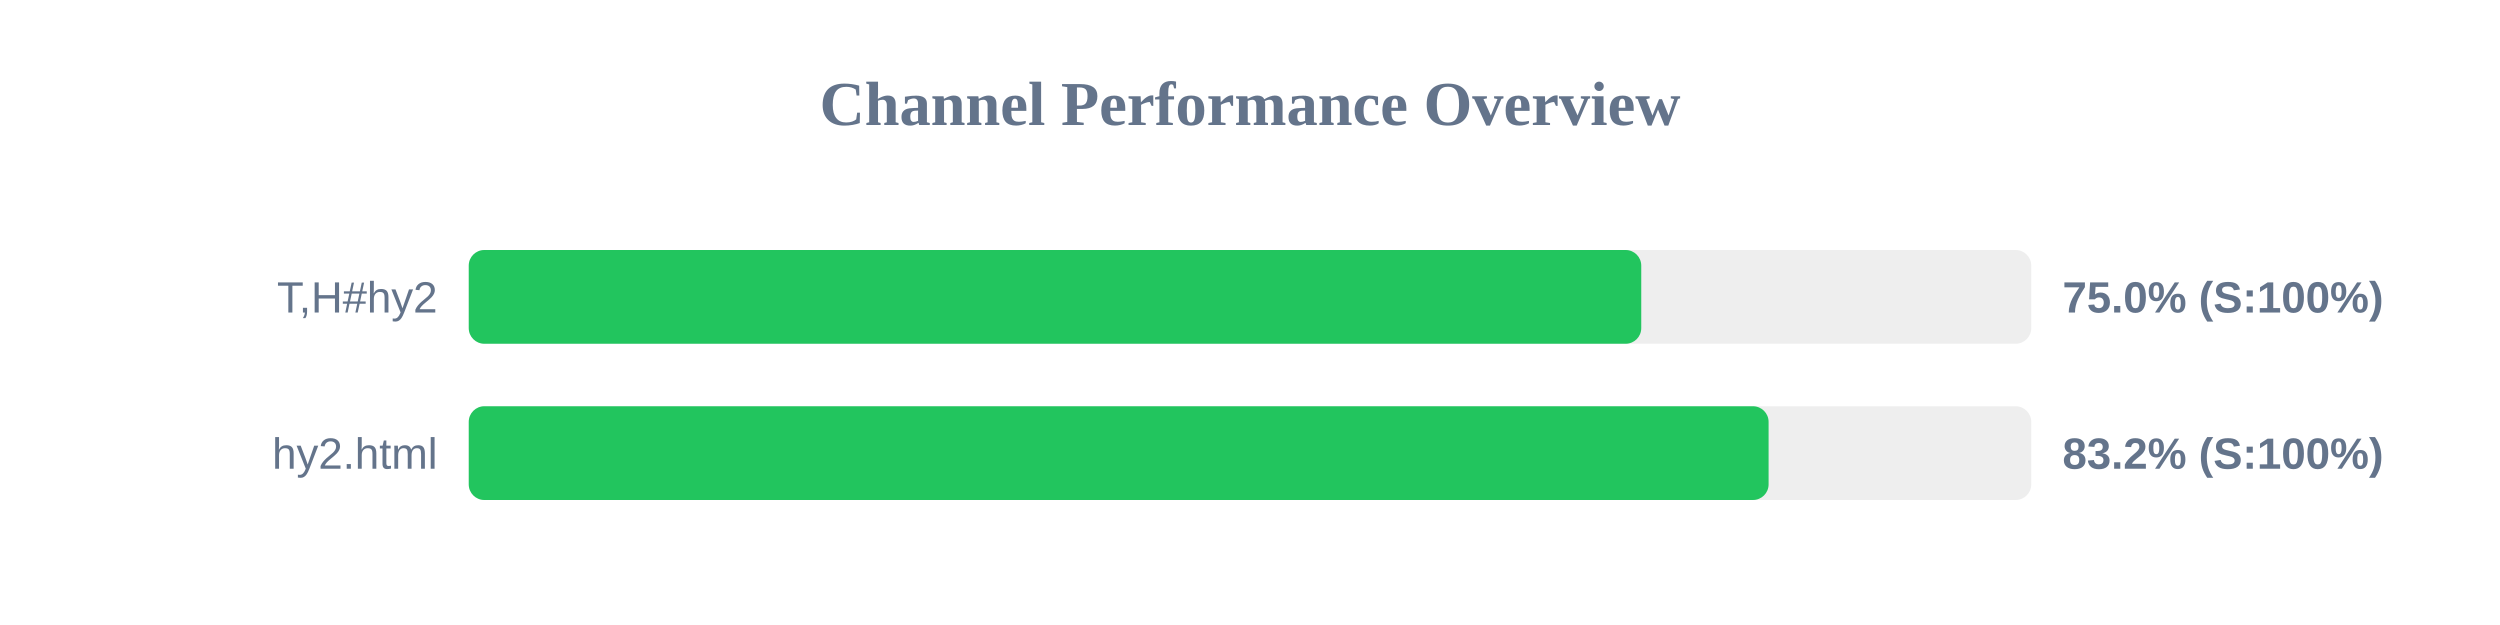
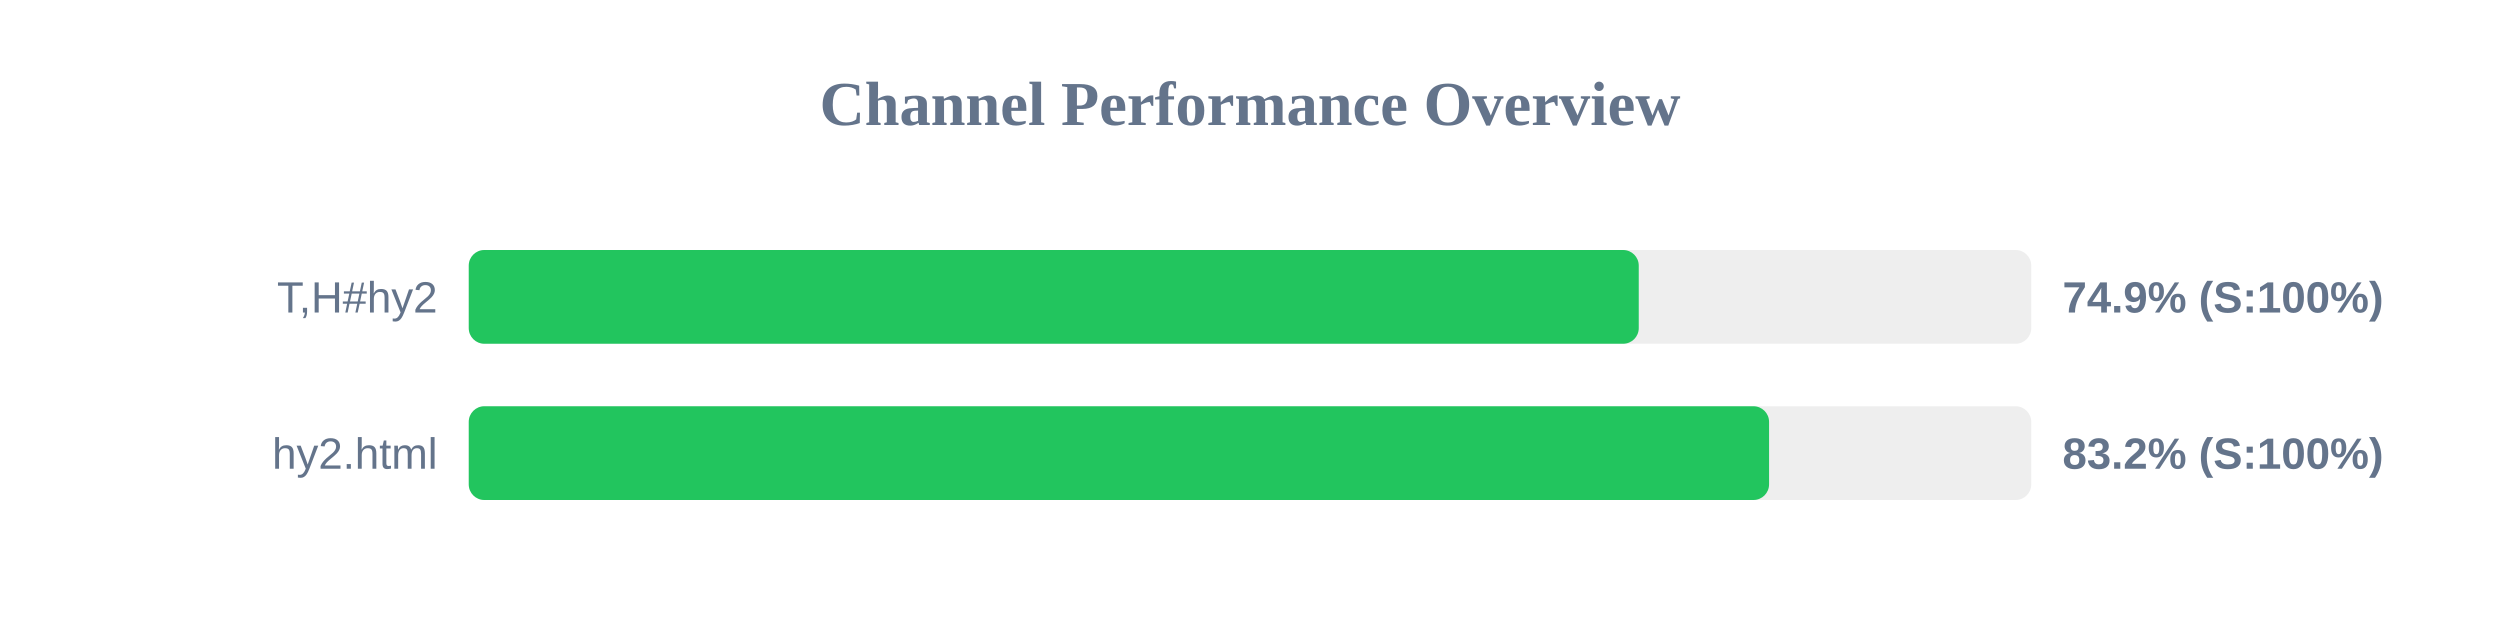
<svg xmlns="http://www.w3.org/2000/svg" width="800" height="200" version="1.1">
  <style>
        .row { font: 14px Arial; fill: #64748b; }
        .score { font: bold 14px Arial; fill: #64748b; }
    </style>
  <text x="400" y="40" text-anchor="middle" font-size="20px" font-weight="bold" fill="#64748b">Channel Performance Overview</text>
  <rect x="150" y="80" width="500" height="30" fill="#eee" rx="5" />
-   <rect x="150" y="80" width="375.2" height="30" fill="#22c55e" rx="5" />
+   <rect x="150" y="80" width="374.4" height="30" fill="#22c55e" rx="5" />
  <text x="140" y="100" text-anchor="end" class="row">T,H#hy2</text>
-   <text x="660" y="100" text-anchor="start" class="score">75.0% (S:100%)</text>
+   <text x="660" y="100" text-anchor="start" class="score">74.9% (S:100%)</text>
  <rect x="150" y="130" width="500" height="30" fill="#eee" rx="5" />
-   <rect x="150" y="130" width="415.95" height="30" fill="#22c55e" rx="5" />
+   <rect x="150" y="130" width="416.1" height="30" fill="#22c55e" rx="5" />
  <text x="140" y="150" text-anchor="end" class="row">hy2.html</text>
  <text x="660" y="150" text-anchor="start" class="score">83.2% (S:100%)</text>
</svg>
